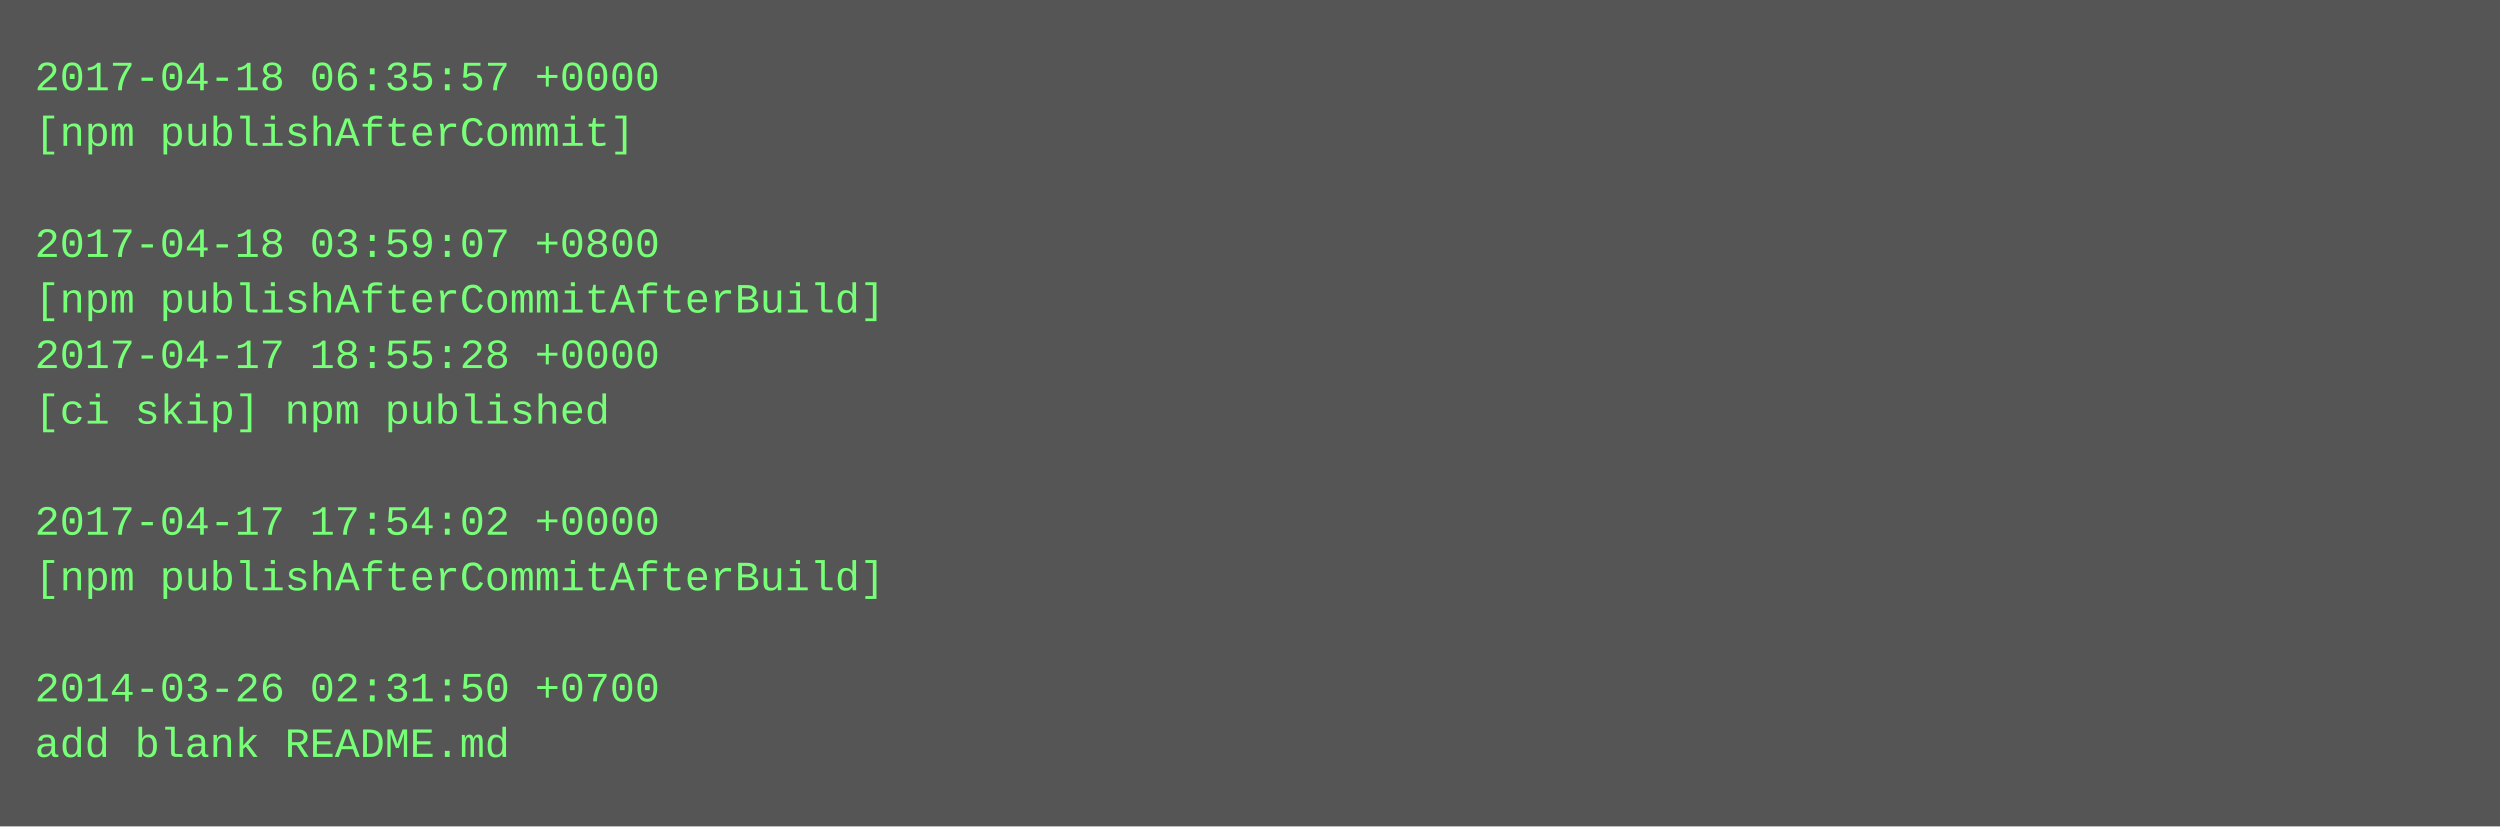
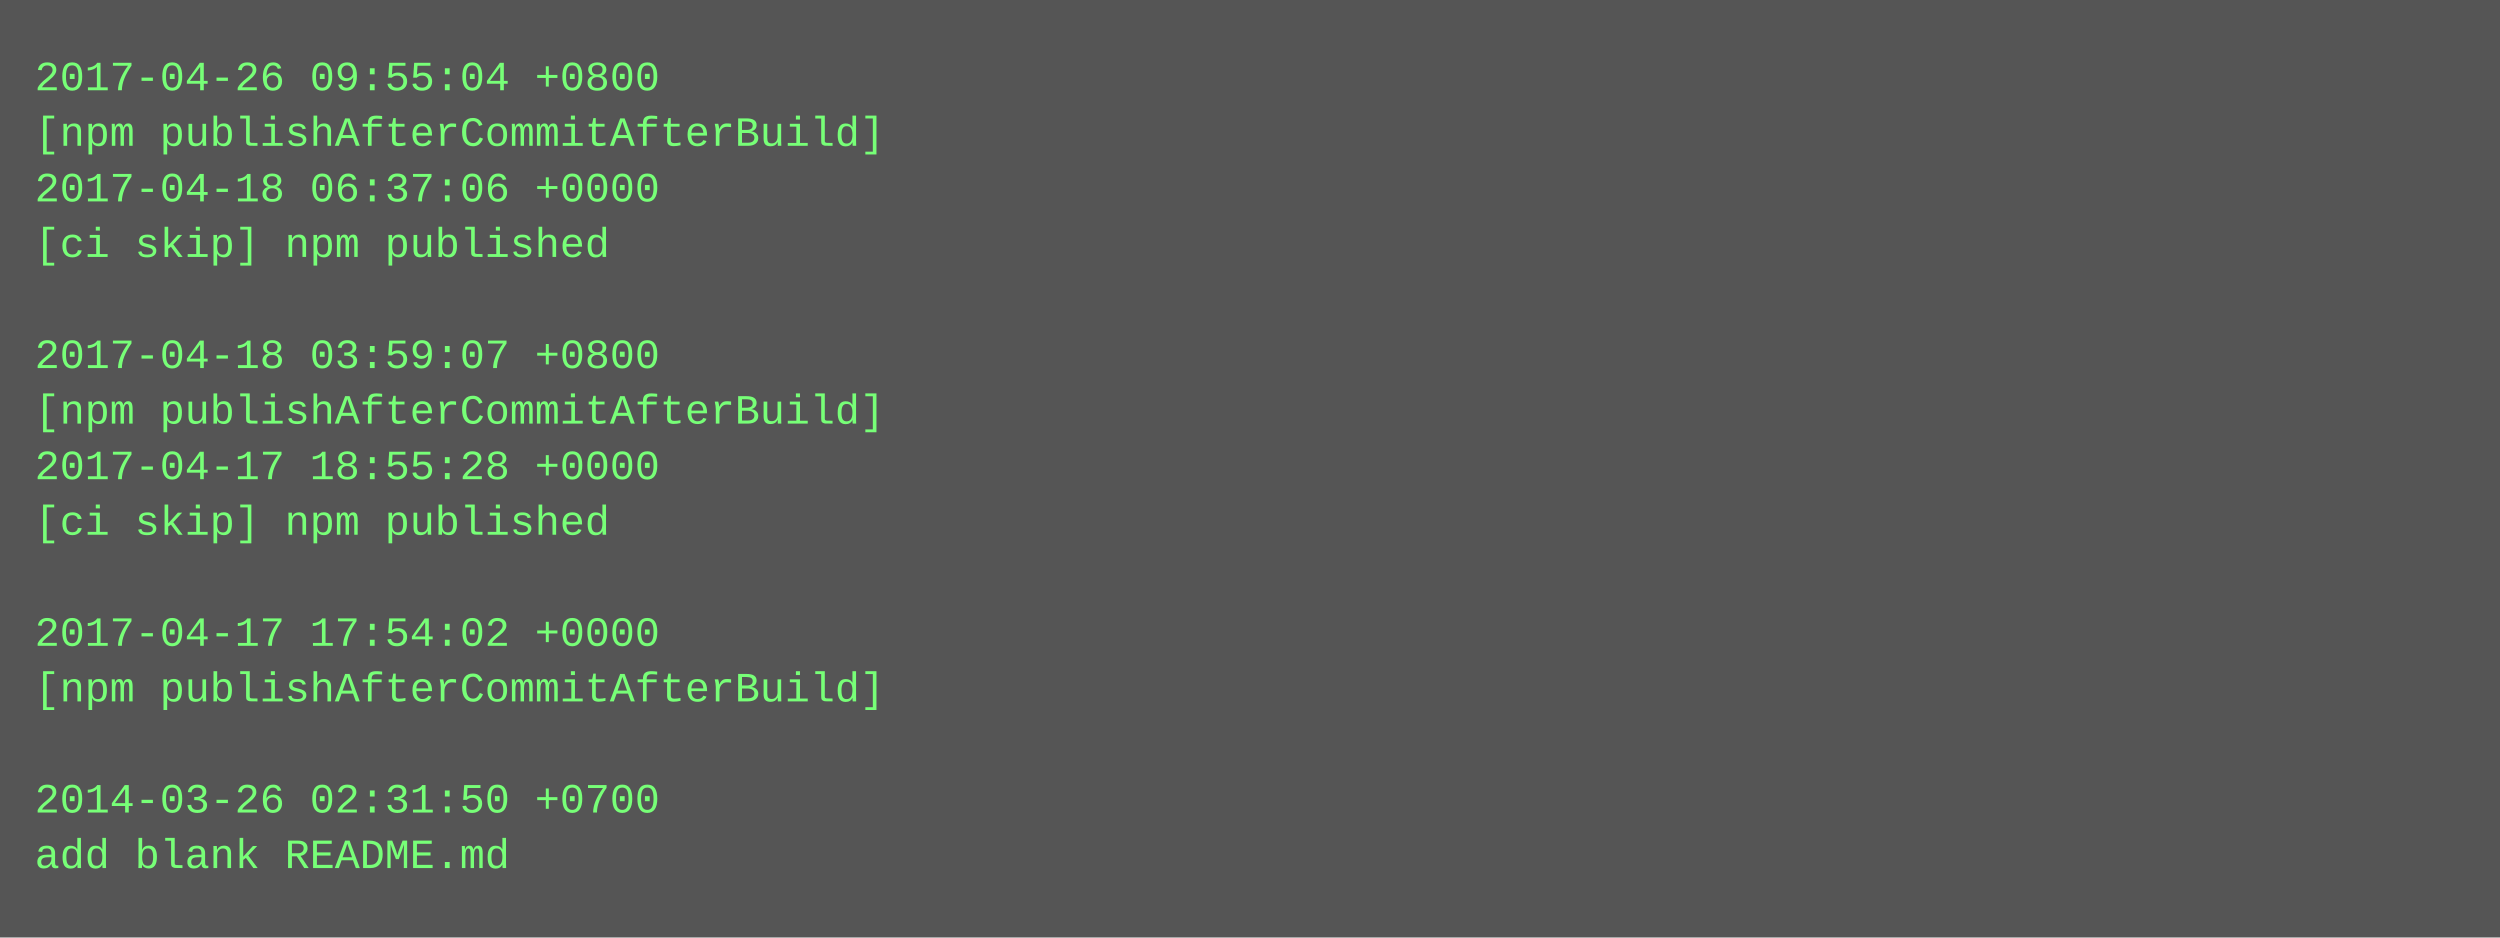
- <svg xmlns="http://www.w3.org/2000/svg" height="238" width="720">
-   <rect height="238" fill="#555" width="720" />
+ <svg xmlns="http://www.w3.org/2000/svg" height="270" width="720">
+   <rect height="270" fill="#555" width="720" />
  <text fill="#7f7" font-family="Courier New" font-size="12" xml:space="preserve">
-     <tspan x="10" y="26">2017-04-18 06:35:57 +0000</tspan>
-     <tspan x="10" y="42">[npm publishAfterCommit]</tspan>
-     <tspan x="10" y="58" />
-     <tspan x="10" y="74">2017-04-18 03:59:07 +0800</tspan>
-     <tspan x="10" y="90">[npm publishAfterCommitAfterBuild]</tspan>
-     <tspan x="10" y="106">2017-04-17 18:55:28 +0000</tspan>
-     <tspan x="10" y="122">[ci skip] npm published</tspan>
-     <tspan x="10" y="138" />
-     <tspan x="10" y="154">2017-04-17 17:54:02 +0000</tspan>
-     <tspan x="10" y="170">[npm publishAfterCommitAfterBuild]</tspan>
-     <tspan x="10" y="186" />
-     <tspan x="10" y="202">2014-03-26 02:31:50 +0700</tspan>
-     <tspan x="10" y="218">add blank README.md</tspan>
+     <tspan x="10" y="26">2017-04-26 09:55:04 +0800</tspan>
+     <tspan x="10" y="42">[npm publishAfterCommitAfterBuild]</tspan>
+     <tspan x="10" y="58">2017-04-18 06:37:06 +0000</tspan>
+     <tspan x="10" y="74">[ci skip] npm published</tspan>
+     <tspan x="10" y="90" />
+     <tspan x="10" y="106">2017-04-18 03:59:07 +0800</tspan>
+     <tspan x="10" y="122">[npm publishAfterCommitAfterBuild]</tspan>
+     <tspan x="10" y="138">2017-04-17 18:55:28 +0000</tspan>
+     <tspan x="10" y="154">[ci skip] npm published</tspan>
+     <tspan x="10" y="170" />
+     <tspan x="10" y="186">2017-04-17 17:54:02 +0000</tspan>
+     <tspan x="10" y="202">[npm publishAfterCommitAfterBuild]</tspan>
+     <tspan x="10" y="218" />
+     <tspan x="10" y="234">2014-03-26 02:31:50 +0700</tspan>
+     <tspan x="10" y="250">add blank README.md</tspan>
  </text>
</svg>
